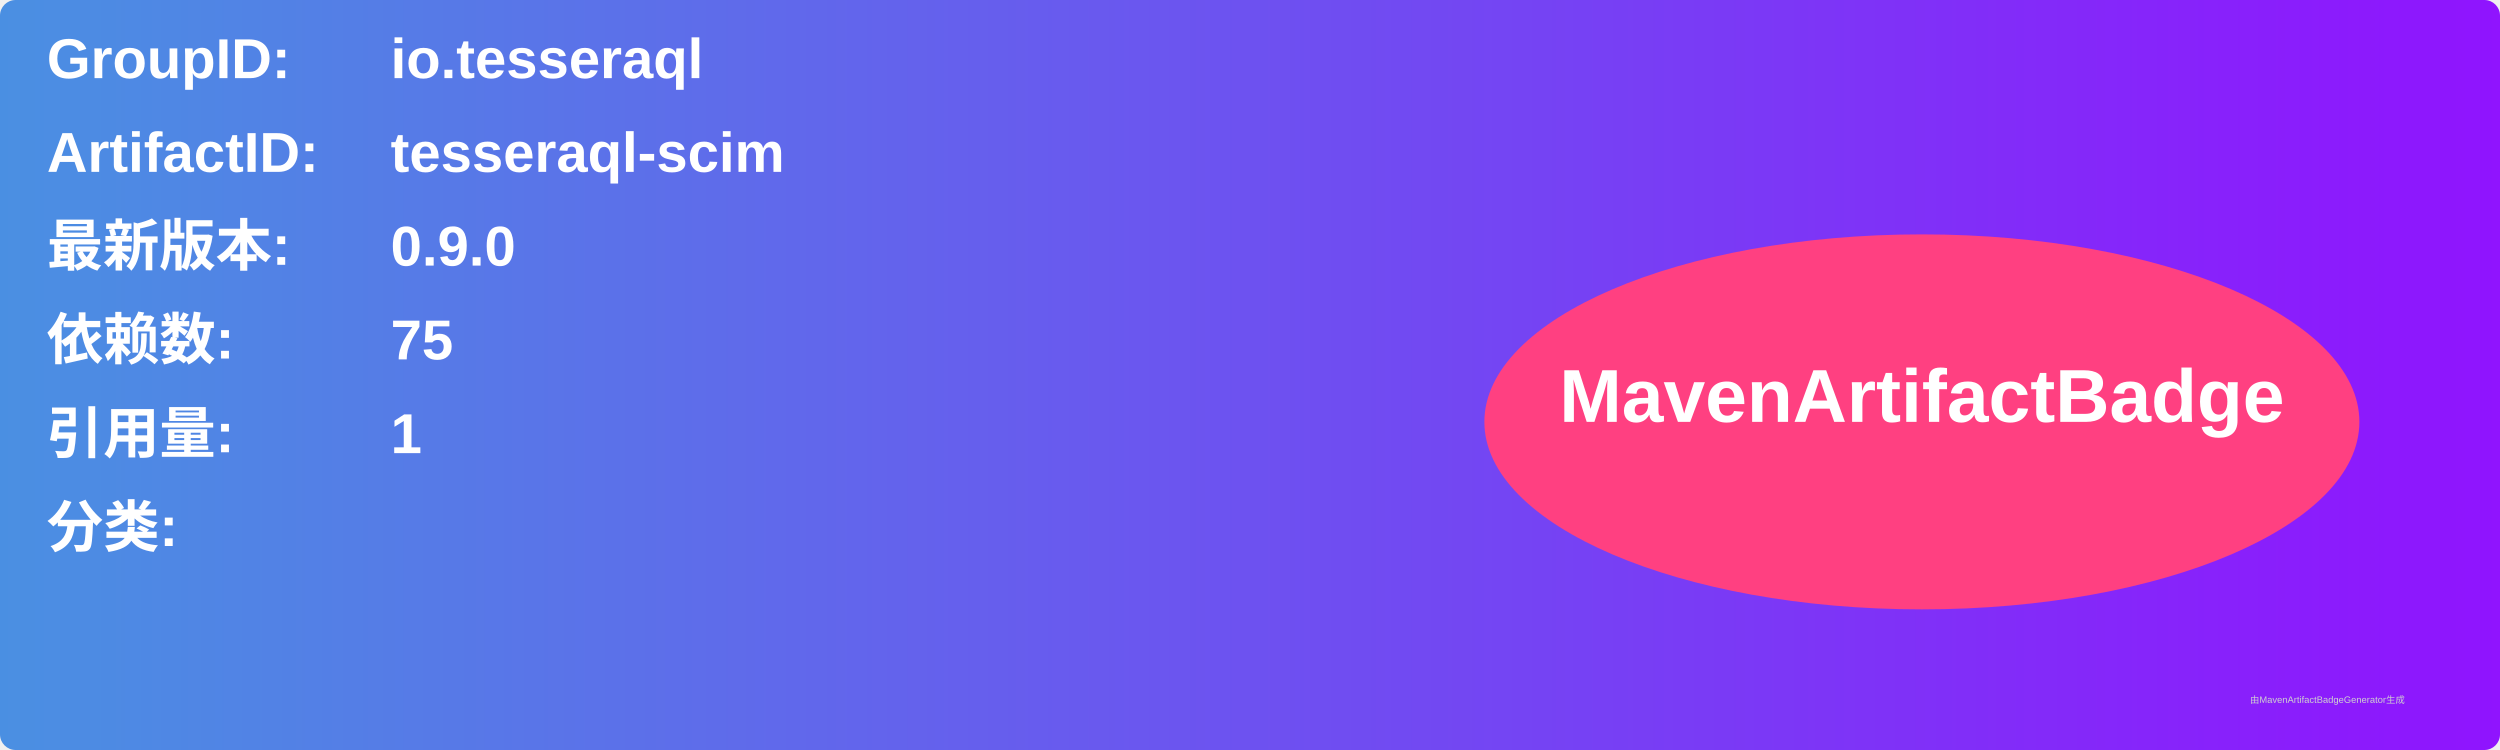
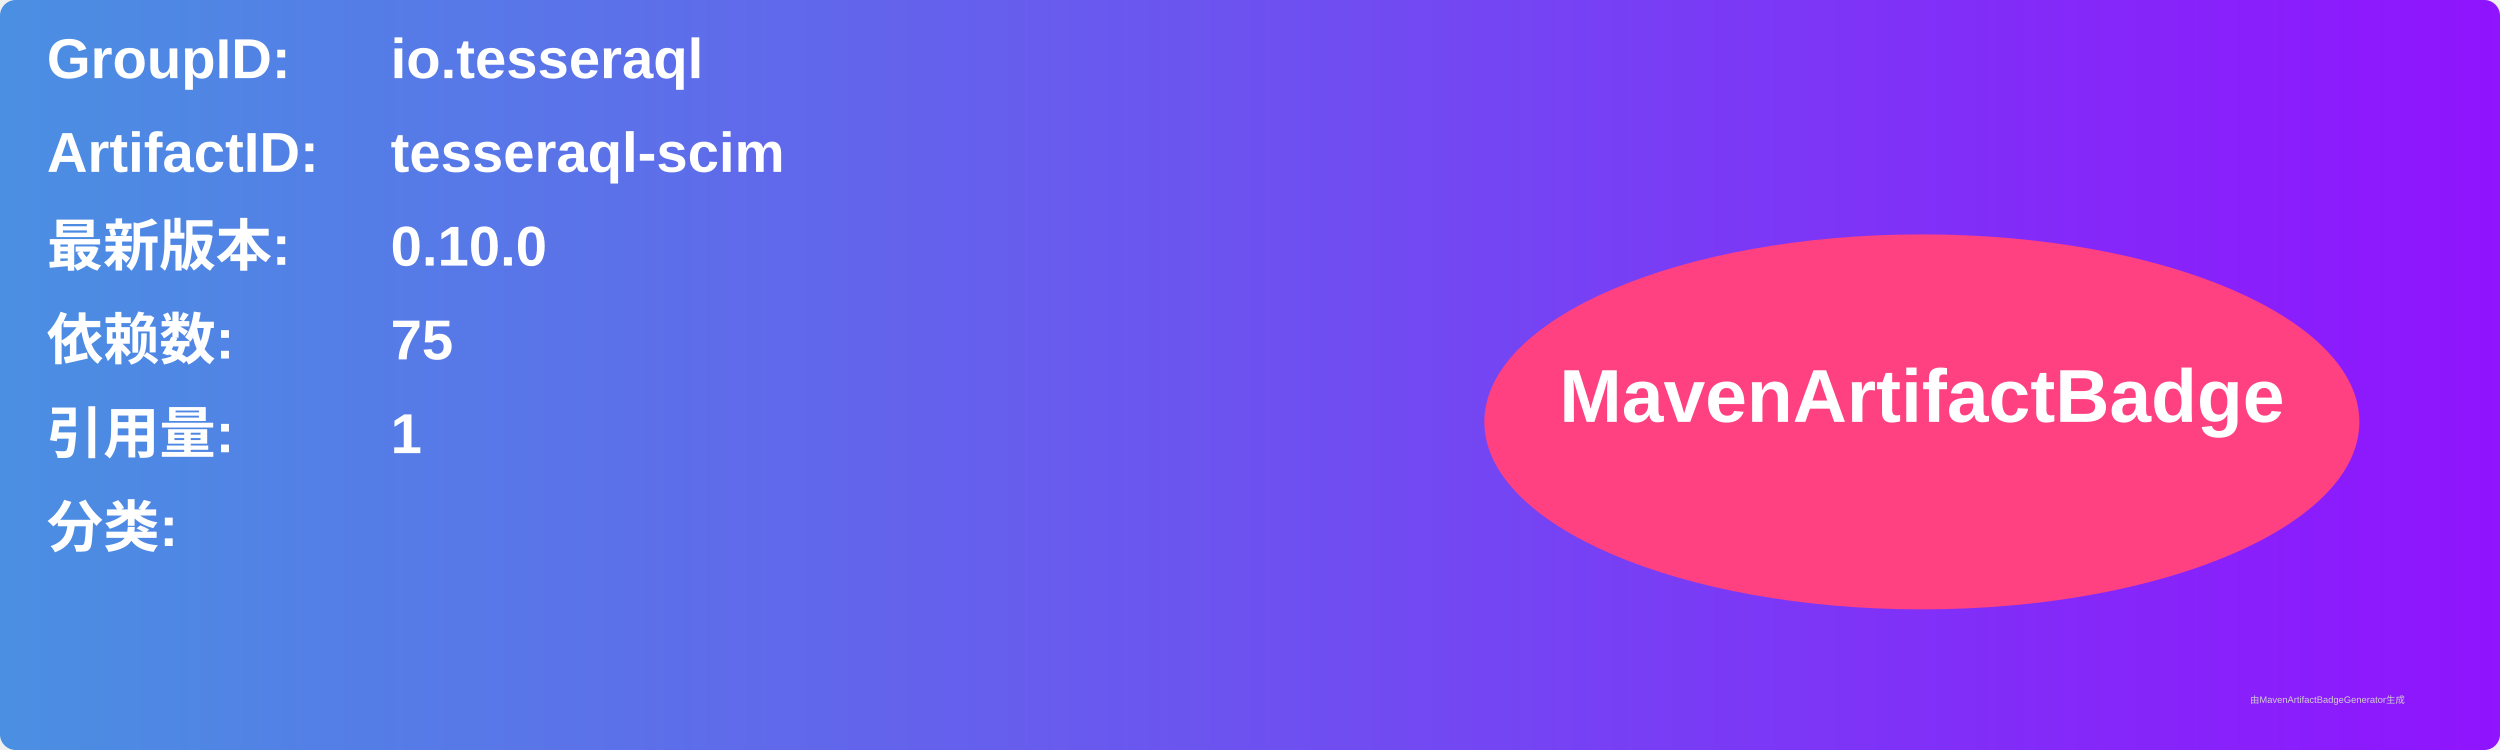
<svg xmlns="http://www.w3.org/2000/svg" width="800" height="240" viewBox="0 0 800 240">
  <linearGradient id="grad" x1="0%" y1="0%" x2="100%" y2="0%">
    <stop offset="0%" stop-color="#4a90e2" />
    <stop offset="100%" stop-color="#9013fe" />
  </linearGradient>
  <rect width="100%" height="100%" rx="5" ry="5" fill="url(#grad)" />
  <g transform="translate(15, 15)">
    <text x="0" y="10" font-family="Arial" font-size="18" fill="white" font-weight="bold" width="260">GroupID:</text>
    <text x="110" y="10" font-family="Arial" font-size="18" fill="white" font-weight="bold" width="460">io.tesseraql</text>
    <text x="0" y="40" font-family="Arial" font-size="18" fill="white" font-weight="bold" width="260">ArtifactID:</text>
    <text x="110" y="40" font-family="Arial" font-size="18" fill="white" font-weight="bold" width="460">tesseraql-scim</text>
    <text x="0" y="70" font-family="Arial" font-size="18" fill="white" font-weight="bold">最新版本:</text>
    <text x="110" y="70" font-family="Arial" font-size="18" fill="white" font-weight="bold">
-       <tspan font-weight="bold">0.9.0</tspan>
+       <tspan font-weight="bold">0.10.0</tspan>
    </text>
    <text x="0" y="100" font-family="Arial" font-size="18" fill="white" font-weight="bold">依赖数: </text>
    <text x="110" y="100" font-family="Arial" font-size="18" fill="white">
      <tspan font-weight="bold">75</tspan>
    </text>
    <text x="0" y="130" font-family="Arial" font-size="18" fill="white" font-weight="bold">引用量: </text>
    <text x="110" y="130" font-family="Arial" font-size="18" fill="white">
      <tspan font-weight="bold">1</tspan>
    </text>
    <text x="0" y="160" font-family="Arial" font-size="18" fill="white" font-weight="bold">分类:</text>
    <text x="10" y="190" font-family="Arial" font-size="10" fill="white">
      <tspan font-weight="bold" />
    </text>
    <ellipse cx="600" cy="120" rx="140" ry="60" fill="#ff4081" />
    <text x="600" y="120" text-anchor="middle" font-family="Arial" font-size="24" fill="white" font-weight="bold">MavenArtifactBadge</text>
  </g>
  <text x="720" y="225" font-family="Arial" font-size="3" fill="#d0d0d0">由MavenArtifactBadgeGenerator生成</text>
</svg>
